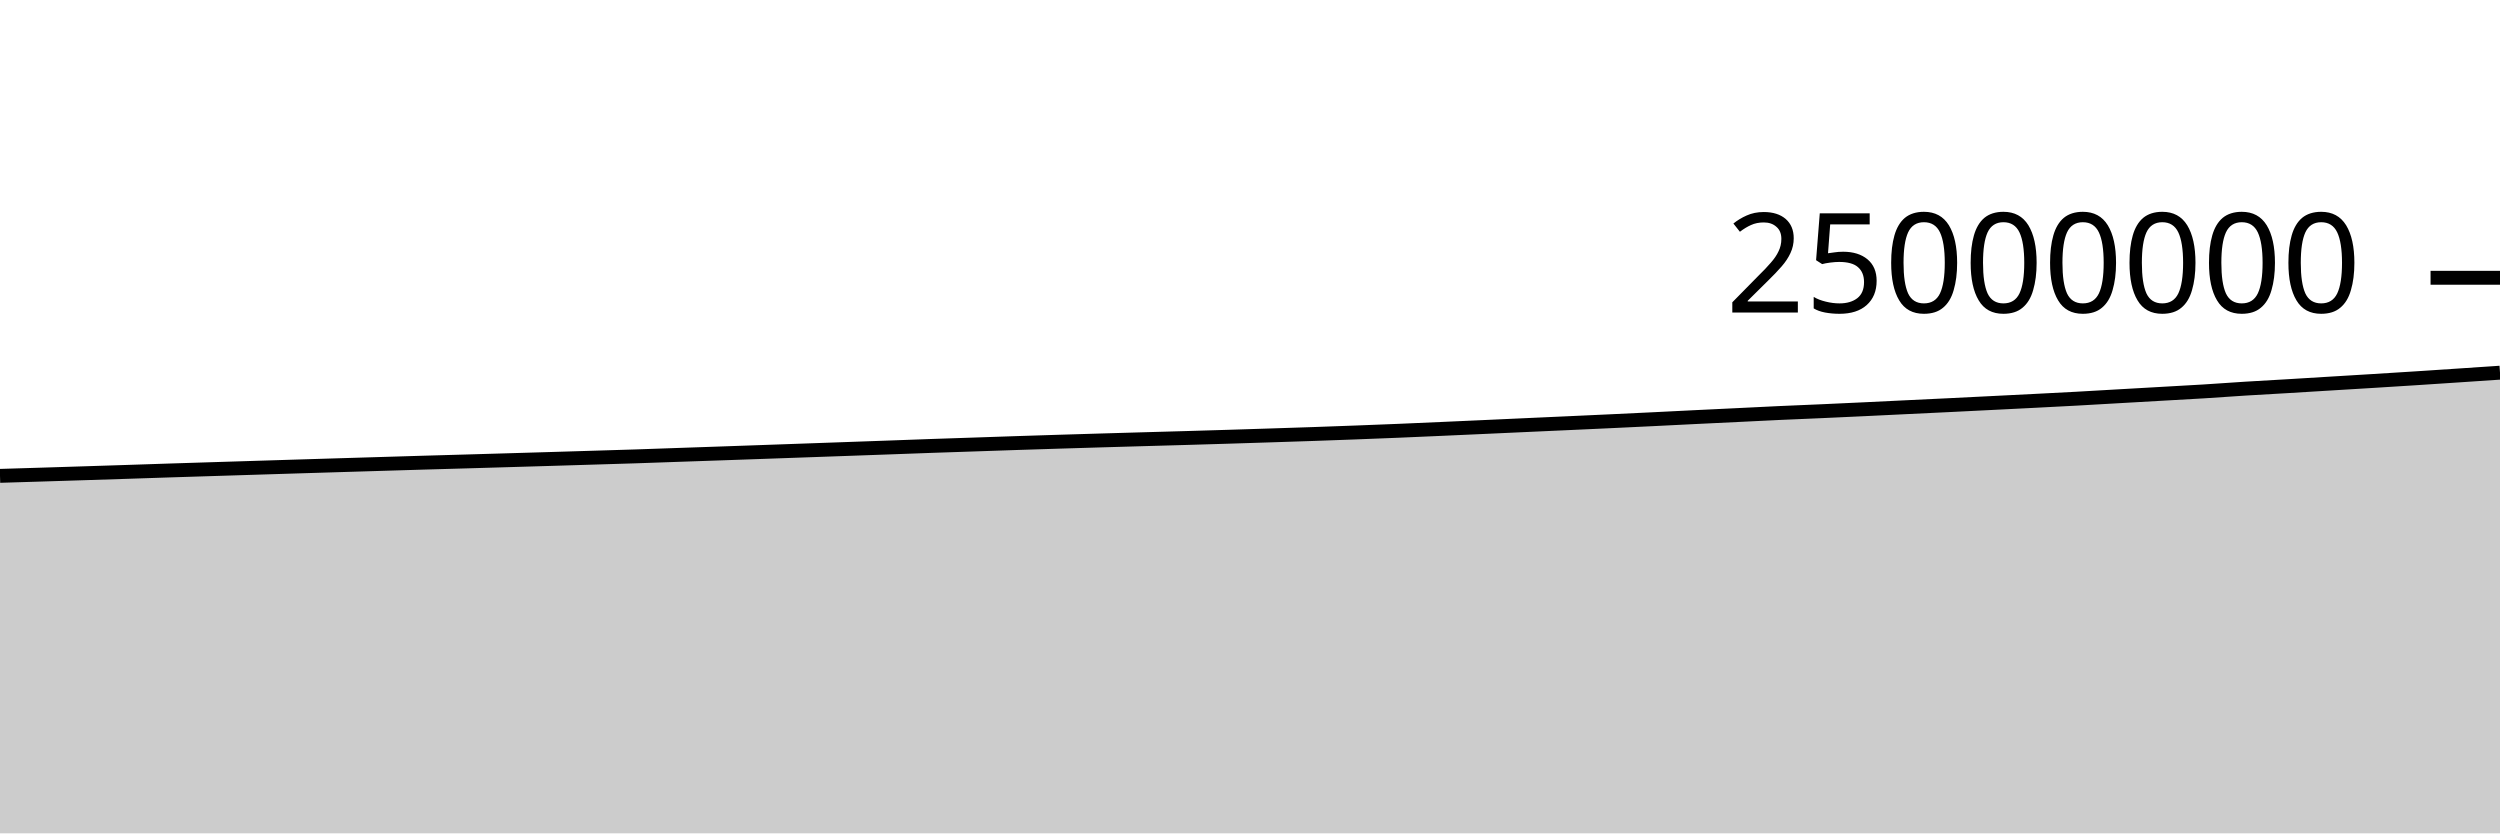
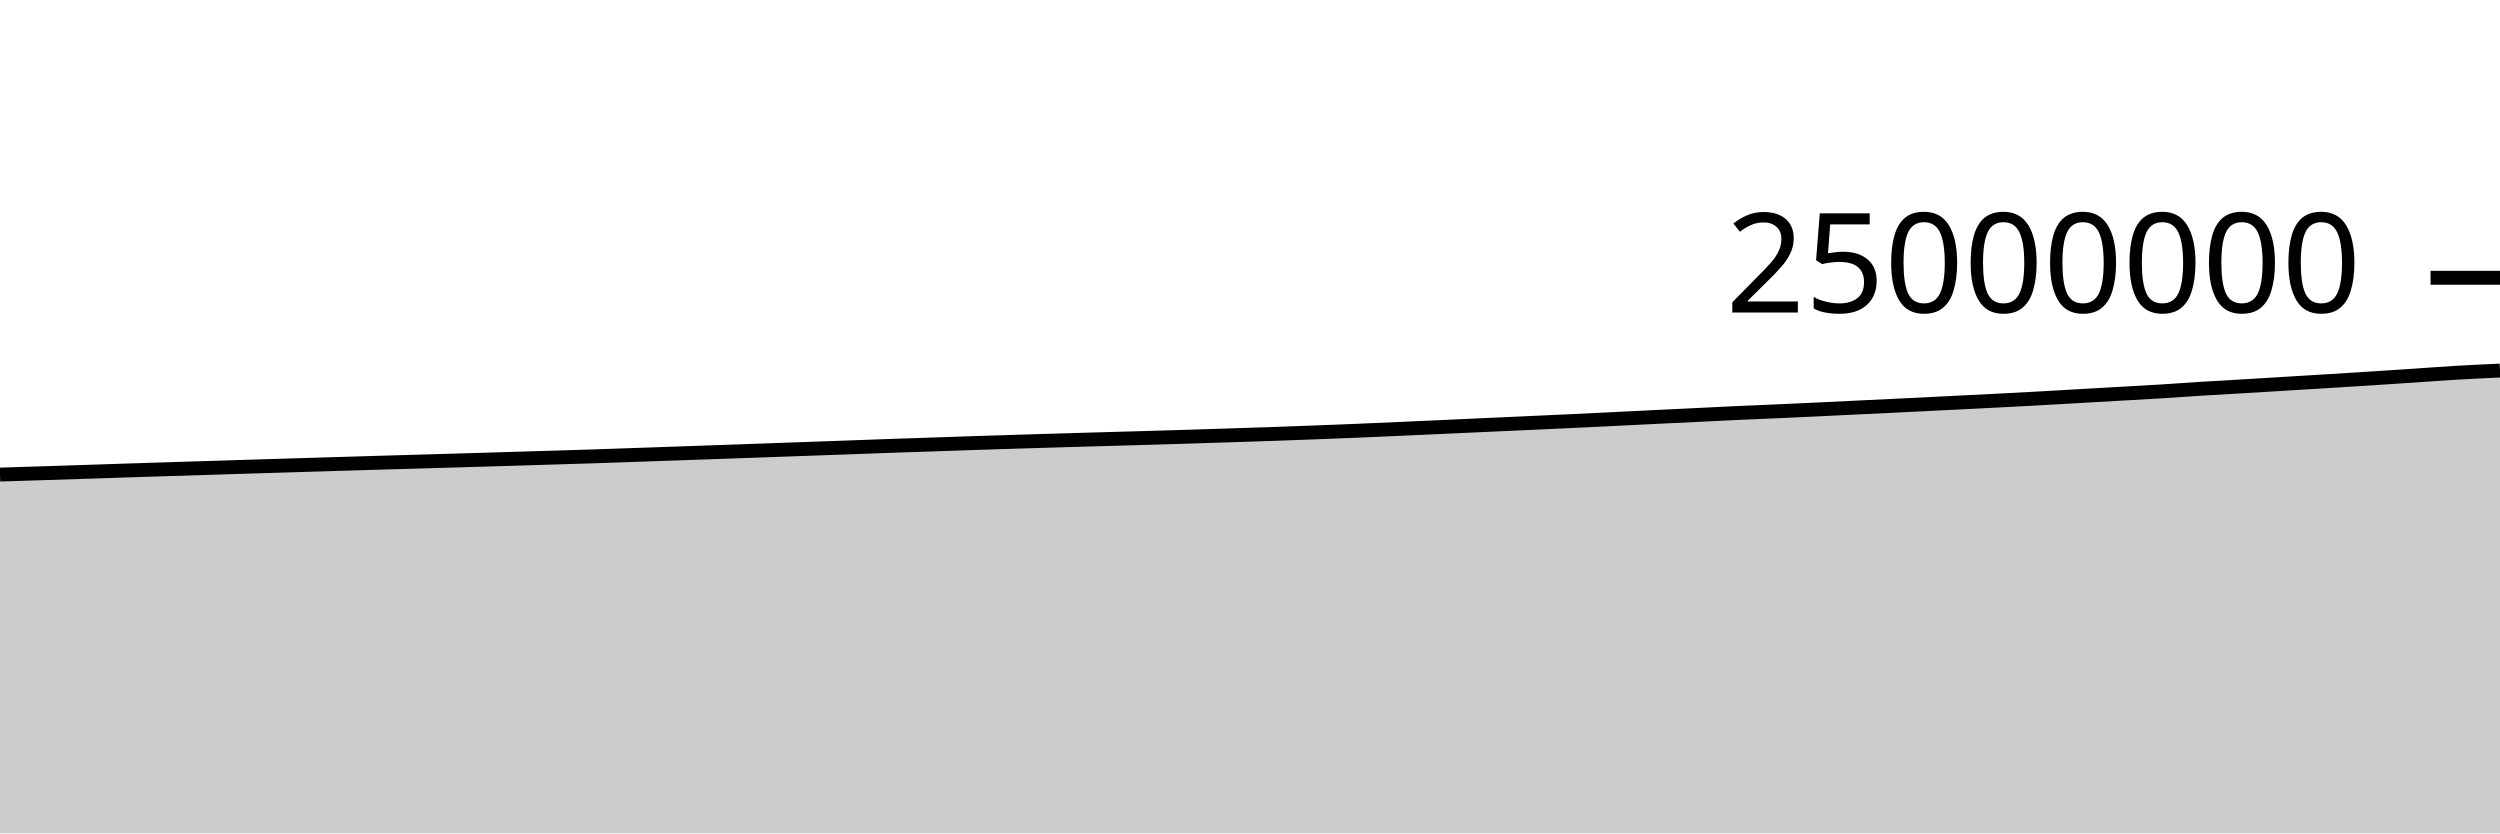
<svg xmlns="http://www.w3.org/2000/svg" viewBox="0 0 180 60">
  <g transform="translate(0,20)">
-     <path class="area" fill="rgba(0, 0, 0, 0.2)" d="M0,14.262C1.017,14.231,2.034,14.2,3.051,14.169C4.068,14.137,5.085,14.105,6.102,14.073C7.119,14.04,8.136,14.009,9.153,13.975C10.169,13.942,11.186,13.907,12.203,13.874C13.22,13.841,14.237,13.81,15.254,13.778C16.271,13.746,17.288,13.714,18.305,13.683C19.322,13.651,20.339,13.62,21.356,13.588C22.373,13.557,23.39,13.526,24.407,13.495C25.424,13.464,26.441,13.434,27.458,13.403C28.475,13.372,29.492,13.341,30.508,13.311C31.525,13.281,32.542,13.253,33.559,13.224C34.576,13.194,35.593,13.165,36.61,13.135C37.627,13.105,38.644,13.075,39.661,13.045C40.678,13.014,41.695,12.983,42.712,12.952C43.729,12.921,44.746,12.892,45.763,12.859C46.78,12.825,47.797,12.788,48.814,12.753C49.831,12.718,50.847,12.684,51.864,12.648C52.881,12.613,53.898,12.577,54.915,12.541C55.932,12.506,56.949,12.469,57.966,12.433C58.983,12.397,60,12.361,61.017,12.325C62.034,12.288,63.051,12.252,64.068,12.216C65.085,12.179,66.102,12.141,67.119,12.105C68.136,12.07,69.153,12.037,70.169,12.003C71.186,11.968,72.203,11.932,73.22,11.899C74.237,11.865,75.254,11.833,76.271,11.802C77.288,11.77,78.305,11.74,79.322,11.71C80.339,11.68,81.356,11.651,82.373,11.622C83.39,11.593,84.407,11.566,85.424,11.536C86.441,11.507,87.458,11.476,88.475,11.445C89.492,11.414,90.508,11.381,91.525,11.348C92.542,11.315,93.559,11.283,94.576,11.248C95.593,11.213,96.61,11.175,97.627,11.137C98.644,11.098,99.661,11.059,100.678,11.017C101.695,10.974,102.712,10.929,103.729,10.884C104.746,10.839,105.763,10.793,106.78,10.747C107.797,10.701,108.814,10.654,109.831,10.608C110.847,10.561,111.864,10.517,112.881,10.47C113.898,10.424,114.915,10.378,115.932,10.33C116.949,10.282,117.966,10.234,118.983,10.184C120,10.134,121.017,10.082,122.034,10.032C123.051,9.983,124.068,9.934,125.085,9.885C126.102,9.835,127.119,9.782,128.136,9.736C129.153,9.689,130.169,9.65,131.186,9.605C132.203,9.559,133.22,9.512,134.237,9.464C135.254,9.416,136.271,9.365,137.288,9.316C138.305,9.267,139.322,9.219,140.339,9.17C141.356,9.12,142.373,9.069,143.39,9.018C144.407,8.967,145.424,8.917,146.441,8.865C147.458,8.813,148.475,8.762,149.492,8.706C150.508,8.651,151.525,8.589,152.542,8.531C153.559,8.472,154.576,8.415,155.593,8.357C156.61,8.299,157.627,8.246,158.644,8.183C159.661,8.12,160.678,8.044,161.695,7.98C162.712,7.917,163.729,7.863,164.746,7.802C165.763,7.741,166.78,7.678,167.797,7.616C168.814,7.554,169.831,7.494,170.847,7.431C171.864,7.368,172.881,7.305,173.898,7.239C174.915,7.174,175.932,7.105,176.949,7.038C177.966,6.97,178.983,6.902,180,6.833L180,40C178.983,40,177.966,40,176.949,40C175.932,40,174.915,40,173.898,40C172.881,40,171.864,40,170.847,40C169.831,40,168.814,40,167.797,40C166.78,40,165.763,40,164.746,40C163.729,40,162.712,40,161.695,40C160.678,40,159.661,40,158.644,40C157.627,40,156.61,40,155.593,40C154.576,40,153.559,40,152.542,40C151.525,40,150.508,40,149.492,40C148.475,40,147.458,40,146.441,40C145.424,40,144.407,40,143.39,40C142.373,40,141.356,40,140.339,40C139.322,40,138.305,40,137.288,40C136.271,40,135.254,40,134.237,40C133.22,40,132.203,40,131.186,40C130.169,40,129.153,40,128.136,40C127.119,40,126.102,40,125.085,40C124.068,40,123.051,40,122.034,40C121.017,40,120,40,118.983,40C117.966,40,116.949,40,115.932,40C114.915,40,113.898,40,112.881,40C111.864,40,110.847,40,109.831,40C108.814,40,107.797,40,106.78,40C105.763,40,104.746,40,103.729,40C102.712,40,101.695,40,100.678,40C99.661,40,98.644,40,97.627,40C96.61,40,95.593,40,94.576,40C93.559,40,92.542,40,91.525,40C90.508,40,89.492,40,88.475,40C87.458,40,86.441,40,85.424,40C84.407,40,83.39,40,82.373,40C81.356,40,80.339,40,79.322,40C78.305,40,77.288,40,76.271,40C75.254,40,74.237,40,73.22,40C72.203,40,71.186,40,70.169,40C69.153,40,68.136,40,67.119,40C66.102,40,65.085,40,64.068,40C63.051,40,62.034,40,61.017,40C60,40,58.983,40,57.966,40C56.949,40,55.932,40,54.915,40C53.898,40,52.881,40,51.864,40C50.847,40,49.831,40,48.814,40C47.797,40,46.78,40,45.763,40C44.746,40,43.729,40,42.712,40C41.695,40,40.678,40,39.661,40C38.644,40,37.627,40,36.61,40C35.593,40,34.576,40,33.559,40C32.542,40,31.525,40,30.508,40C29.492,40,28.475,40,27.458,40C26.441,40,25.424,40,24.407,40C23.39,40,22.373,40,21.356,40C20.339,40,19.322,40,18.305,40C17.288,40,16.271,40,15.254,40C14.237,40,13.22,40,12.203,40C11.186,40,10.169,40,9.153,40C8.136,40,7.119,40,6.102,40C5.085,40,4.068,40,3.051,40C2.034,40,1.017,40,0,40Z" />
-     <path class="line" stroke="black" fill="none" d="M0,14.262C1.017,14.231,2.034,14.2,3.051,14.169C4.068,14.137,5.085,14.105,6.102,14.073C7.119,14.04,8.136,14.009,9.153,13.975C10.169,13.942,11.186,13.907,12.203,13.874C13.22,13.841,14.237,13.81,15.254,13.778C16.271,13.746,17.288,13.714,18.305,13.683C19.322,13.651,20.339,13.62,21.356,13.588C22.373,13.557,23.39,13.526,24.407,13.495C25.424,13.464,26.441,13.434,27.458,13.403C28.475,13.372,29.492,13.341,30.508,13.311C31.525,13.281,32.542,13.253,33.559,13.224C34.576,13.194,35.593,13.165,36.61,13.135C37.627,13.105,38.644,13.075,39.661,13.045C40.678,13.014,41.695,12.983,42.712,12.952C43.729,12.921,44.746,12.892,45.763,12.859C46.78,12.825,47.797,12.788,48.814,12.753C49.831,12.718,50.847,12.684,51.864,12.648C52.881,12.613,53.898,12.577,54.915,12.541C55.932,12.506,56.949,12.469,57.966,12.433C58.983,12.397,60,12.361,61.017,12.325C62.034,12.288,63.051,12.252,64.068,12.216C65.085,12.179,66.102,12.141,67.119,12.105C68.136,12.07,69.153,12.037,70.169,12.003C71.186,11.968,72.203,11.932,73.22,11.899C74.237,11.865,75.254,11.833,76.271,11.802C77.288,11.77,78.305,11.74,79.322,11.71C80.339,11.68,81.356,11.651,82.373,11.622C83.39,11.593,84.407,11.566,85.424,11.536C86.441,11.507,87.458,11.476,88.475,11.445C89.492,11.414,90.508,11.381,91.525,11.348C92.542,11.315,93.559,11.283,94.576,11.248C95.593,11.213,96.61,11.175,97.627,11.137C98.644,11.098,99.661,11.059,100.678,11.017C101.695,10.974,102.712,10.929,103.729,10.884C104.746,10.839,105.763,10.793,106.78,10.747C107.797,10.701,108.814,10.654,109.831,10.608C110.847,10.561,111.864,10.517,112.881,10.47C113.898,10.424,114.915,10.378,115.932,10.33C116.949,10.282,117.966,10.234,118.983,10.184C120,10.134,121.017,10.082,122.034,10.032C123.051,9.983,124.068,9.934,125.085,9.885C126.102,9.835,127.119,9.782,128.136,9.736C129.153,9.689,130.169,9.65,131.186,9.605C132.203,9.559,133.22,9.512,134.237,9.464C135.254,9.416,136.271,9.365,137.288,9.316C138.305,9.267,139.322,9.219,140.339,9.17C141.356,9.12,142.373,9.069,143.39,9.018C144.407,8.967,145.424,8.917,146.441,8.865C147.458,8.813,148.475,8.762,149.492,8.706C150.508,8.651,151.525,8.589,152.542,8.531C153.559,8.472,154.576,8.415,155.593,8.357C156.61,8.299,157.627,8.246,158.644,8.183C159.661,8.12,160.678,8.044,161.695,7.98C162.712,7.917,163.729,7.863,164.746,7.802C165.763,7.741,166.78,7.678,167.797,7.616C168.814,7.554,169.831,7.494,170.847,7.431C171.864,7.368,172.881,7.305,173.898,7.239C174.915,7.174,175.932,7.105,176.949,7.038C177.966,6.97,178.983,6.902,180,6.833" />
+     <path class="area" fill="rgba(0, 0, 0, 0.2)" d="M0,14.169C1.017,14.137,2.034,14.105,3.051,14.073C4.068,14.04,5.085,14.009,6.102,13.975C7.119,13.942,8.136,13.907,9.153,13.874C10.169,13.841,11.186,13.81,12.203,13.778C13.22,13.746,14.237,13.714,15.254,13.683C16.271,13.651,17.288,13.62,18.305,13.588C19.322,13.557,20.339,13.526,21.356,13.495C22.373,13.464,23.39,13.434,24.407,13.403C25.424,13.372,26.441,13.341,27.458,13.311C28.475,13.281,29.492,13.253,30.508,13.224C31.525,13.194,32.542,13.165,33.559,13.135C34.576,13.105,35.593,13.075,36.61,13.045C37.627,13.014,38.644,12.983,39.661,12.952C40.678,12.921,41.695,12.892,42.712,12.859C43.729,12.825,44.746,12.788,45.763,12.753C46.78,12.718,47.797,12.684,48.814,12.648C49.831,12.613,50.847,12.577,51.864,12.541C52.881,12.506,53.898,12.469,54.915,12.433C55.932,12.397,56.949,12.361,57.966,12.325C58.983,12.288,60,12.252,61.017,12.216C62.034,12.179,63.051,12.141,64.068,12.105C65.085,12.07,66.102,12.037,67.119,12.003C68.136,11.968,69.153,11.932,70.169,11.899C71.186,11.865,72.203,11.833,73.22,11.802C74.237,11.77,75.254,11.74,76.271,11.71C77.288,11.68,78.305,11.651,79.322,11.622C80.339,11.593,81.356,11.566,82.373,11.536C83.39,11.507,84.407,11.476,85.424,11.445C86.441,11.414,87.458,11.381,88.475,11.348C89.492,11.315,90.508,11.283,91.525,11.248C92.542,11.213,93.559,11.175,94.576,11.137C95.593,11.098,96.61,11.059,97.627,11.017C98.644,10.974,99.661,10.929,100.678,10.884C101.695,10.839,102.712,10.793,103.729,10.747C104.746,10.701,105.763,10.654,106.78,10.608C107.797,10.561,108.814,10.517,109.831,10.47C110.847,10.424,111.864,10.378,112.881,10.33C113.898,10.282,114.915,10.234,115.932,10.184C116.949,10.134,117.966,10.082,118.983,10.032C120,9.983,121.017,9.934,122.034,9.885C123.051,9.835,124.068,9.782,125.085,9.736C126.102,9.689,127.119,9.65,128.136,9.605C129.153,9.559,130.169,9.512,131.186,9.464C132.203,9.416,133.22,9.365,134.237,9.316C135.254,9.267,136.271,9.219,137.288,9.17C138.305,9.12,139.322,9.069,140.339,9.018C141.356,8.967,142.373,8.917,143.39,8.865C144.407,8.813,145.424,8.762,146.441,8.706C147.458,8.651,148.475,8.589,149.492,8.531C150.508,8.472,151.525,8.415,152.542,8.357C153.559,8.299,154.576,8.246,155.593,8.183C156.61,8.12,157.627,8.044,158.644,7.98C159.661,7.917,160.678,7.863,161.695,7.802C162.712,7.741,163.729,7.678,164.746,7.616C165.763,7.554,166.78,7.494,167.797,7.431C168.814,7.368,169.831,7.305,170.847,7.239C171.864,7.174,172.881,7.105,173.898,7.038C174.915,6.97,175.932,6.892,176.949,6.833C177.966,6.774,178.983,6.728,180,6.682L180,40C178.983,40,177.966,40,176.949,40C175.932,40,174.915,40,173.898,40C172.881,40,171.864,40,170.847,40C169.831,40,168.814,40,167.797,40C166.78,40,165.763,40,164.746,40C163.729,40,162.712,40,161.695,40C160.678,40,159.661,40,158.644,40C157.627,40,156.61,40,155.593,40C154.576,40,153.559,40,152.542,40C151.525,40,150.508,40,149.492,40C148.475,40,147.458,40,146.441,40C145.424,40,144.407,40,143.39,40C142.373,40,141.356,40,140.339,40C139.322,40,138.305,40,137.288,40C136.271,40,135.254,40,134.237,40C133.22,40,132.203,40,131.186,40C130.169,40,129.153,40,128.136,40C127.119,40,126.102,40,125.085,40C124.068,40,123.051,40,122.034,40C121.017,40,120,40,118.983,40C117.966,40,116.949,40,115.932,40C114.915,40,113.898,40,112.881,40C111.864,40,110.847,40,109.831,40C108.814,40,107.797,40,106.78,40C105.763,40,104.746,40,103.729,40C102.712,40,101.695,40,100.678,40C99.661,40,98.644,40,97.627,40C96.61,40,95.593,40,94.576,40C93.559,40,92.542,40,91.525,40C90.508,40,89.492,40,88.475,40C87.458,40,86.441,40,85.424,40C84.407,40,83.39,40,82.373,40C81.356,40,80.339,40,79.322,40C78.305,40,77.288,40,76.271,40C75.254,40,74.237,40,73.22,40C72.203,40,71.186,40,70.169,40C69.153,40,68.136,40,67.119,40C66.102,40,65.085,40,64.068,40C63.051,40,62.034,40,61.017,40C60,40,58.983,40,57.966,40C56.949,40,55.932,40,54.915,40C53.898,40,52.881,40,51.864,40C50.847,40,49.831,40,48.814,40C47.797,40,46.78,40,45.763,40C44.746,40,43.729,40,42.712,40C41.695,40,40.678,40,39.661,40C38.644,40,37.627,40,36.61,40C35.593,40,34.576,40,33.559,40C32.542,40,31.525,40,30.508,40C29.492,40,28.475,40,27.458,40C26.441,40,25.424,40,24.407,40C23.39,40,22.373,40,21.356,40C20.339,40,19.322,40,18.305,40C17.288,40,16.271,40,15.254,40C14.237,40,13.22,40,12.203,40C11.186,40,10.169,40,9.153,40C8.136,40,7.119,40,6.102,40C5.085,40,4.068,40,3.051,40C2.034,40,1.017,40,0,40Z" />
+     <path class="line" stroke="black" fill="none" d="M0,14.169C1.017,14.137,2.034,14.105,3.051,14.073C4.068,14.04,5.085,14.009,6.102,13.975C7.119,13.942,8.136,13.907,9.153,13.874C10.169,13.841,11.186,13.81,12.203,13.778C13.22,13.746,14.237,13.714,15.254,13.683C16.271,13.651,17.288,13.62,18.305,13.588C19.322,13.557,20.339,13.526,21.356,13.495C22.373,13.464,23.39,13.434,24.407,13.403C25.424,13.372,26.441,13.341,27.458,13.311C28.475,13.281,29.492,13.253,30.508,13.224C31.525,13.194,32.542,13.165,33.559,13.135C34.576,13.105,35.593,13.075,36.61,13.045C37.627,13.014,38.644,12.983,39.661,12.952C40.678,12.921,41.695,12.892,42.712,12.859C43.729,12.825,44.746,12.788,45.763,12.753C46.78,12.718,47.797,12.684,48.814,12.648C49.831,12.613,50.847,12.577,51.864,12.541C52.881,12.506,53.898,12.469,54.915,12.433C55.932,12.397,56.949,12.361,57.966,12.325C58.983,12.288,60,12.252,61.017,12.216C62.034,12.179,63.051,12.141,64.068,12.105C65.085,12.07,66.102,12.037,67.119,12.003C68.136,11.968,69.153,11.932,70.169,11.899C71.186,11.865,72.203,11.833,73.22,11.802C74.237,11.77,75.254,11.74,76.271,11.71C77.288,11.68,78.305,11.651,79.322,11.622C80.339,11.593,81.356,11.566,82.373,11.536C83.39,11.507,84.407,11.476,85.424,11.445C86.441,11.414,87.458,11.381,88.475,11.348C89.492,11.315,90.508,11.283,91.525,11.248C92.542,11.213,93.559,11.175,94.576,11.137C95.593,11.098,96.61,11.059,97.627,11.017C98.644,10.974,99.661,10.929,100.678,10.884C101.695,10.839,102.712,10.793,103.729,10.747C104.746,10.701,105.763,10.654,106.78,10.608C107.797,10.561,108.814,10.517,109.831,10.47C110.847,10.424,111.864,10.378,112.881,10.33C113.898,10.282,114.915,10.234,115.932,10.184C116.949,10.134,117.966,10.082,118.983,10.032C120,9.983,121.017,9.934,122.034,9.885C123.051,9.835,124.068,9.782,125.085,9.736C126.102,9.689,127.119,9.65,128.136,9.605C129.153,9.559,130.169,9.512,131.186,9.464C132.203,9.416,133.22,9.365,134.237,9.316C135.254,9.267,136.271,9.219,137.288,9.17C138.305,9.12,139.322,9.069,140.339,9.018C141.356,8.967,142.373,8.917,143.39,8.865C144.407,8.813,145.424,8.762,146.441,8.706C147.458,8.651,148.475,8.589,149.492,8.531C150.508,8.472,151.525,8.415,152.542,8.357C153.559,8.299,154.576,8.246,155.593,8.183C156.61,8.12,157.627,8.044,158.644,7.98C159.661,7.917,160.678,7.863,161.695,7.802C162.712,7.741,163.729,7.678,164.746,7.616C165.763,7.554,166.78,7.494,167.797,7.431C168.814,7.368,169.831,7.305,170.847,7.239C171.864,7.174,172.881,7.105,173.898,7.038C174.915,6.97,175.932,6.892,176.949,6.833C177.966,6.774,178.983,6.728,180,6.682" />
    <path class="axis-ceiling" stroke-width="1" stroke="black" fill="none" d="M175,0L180,0" />
    <text class="axis-ceiling-label" font-family="sans-serif" text-anchor="end" font-size="10px" x="170" y="2.5">25000000</text>
  </g>
</svg>
